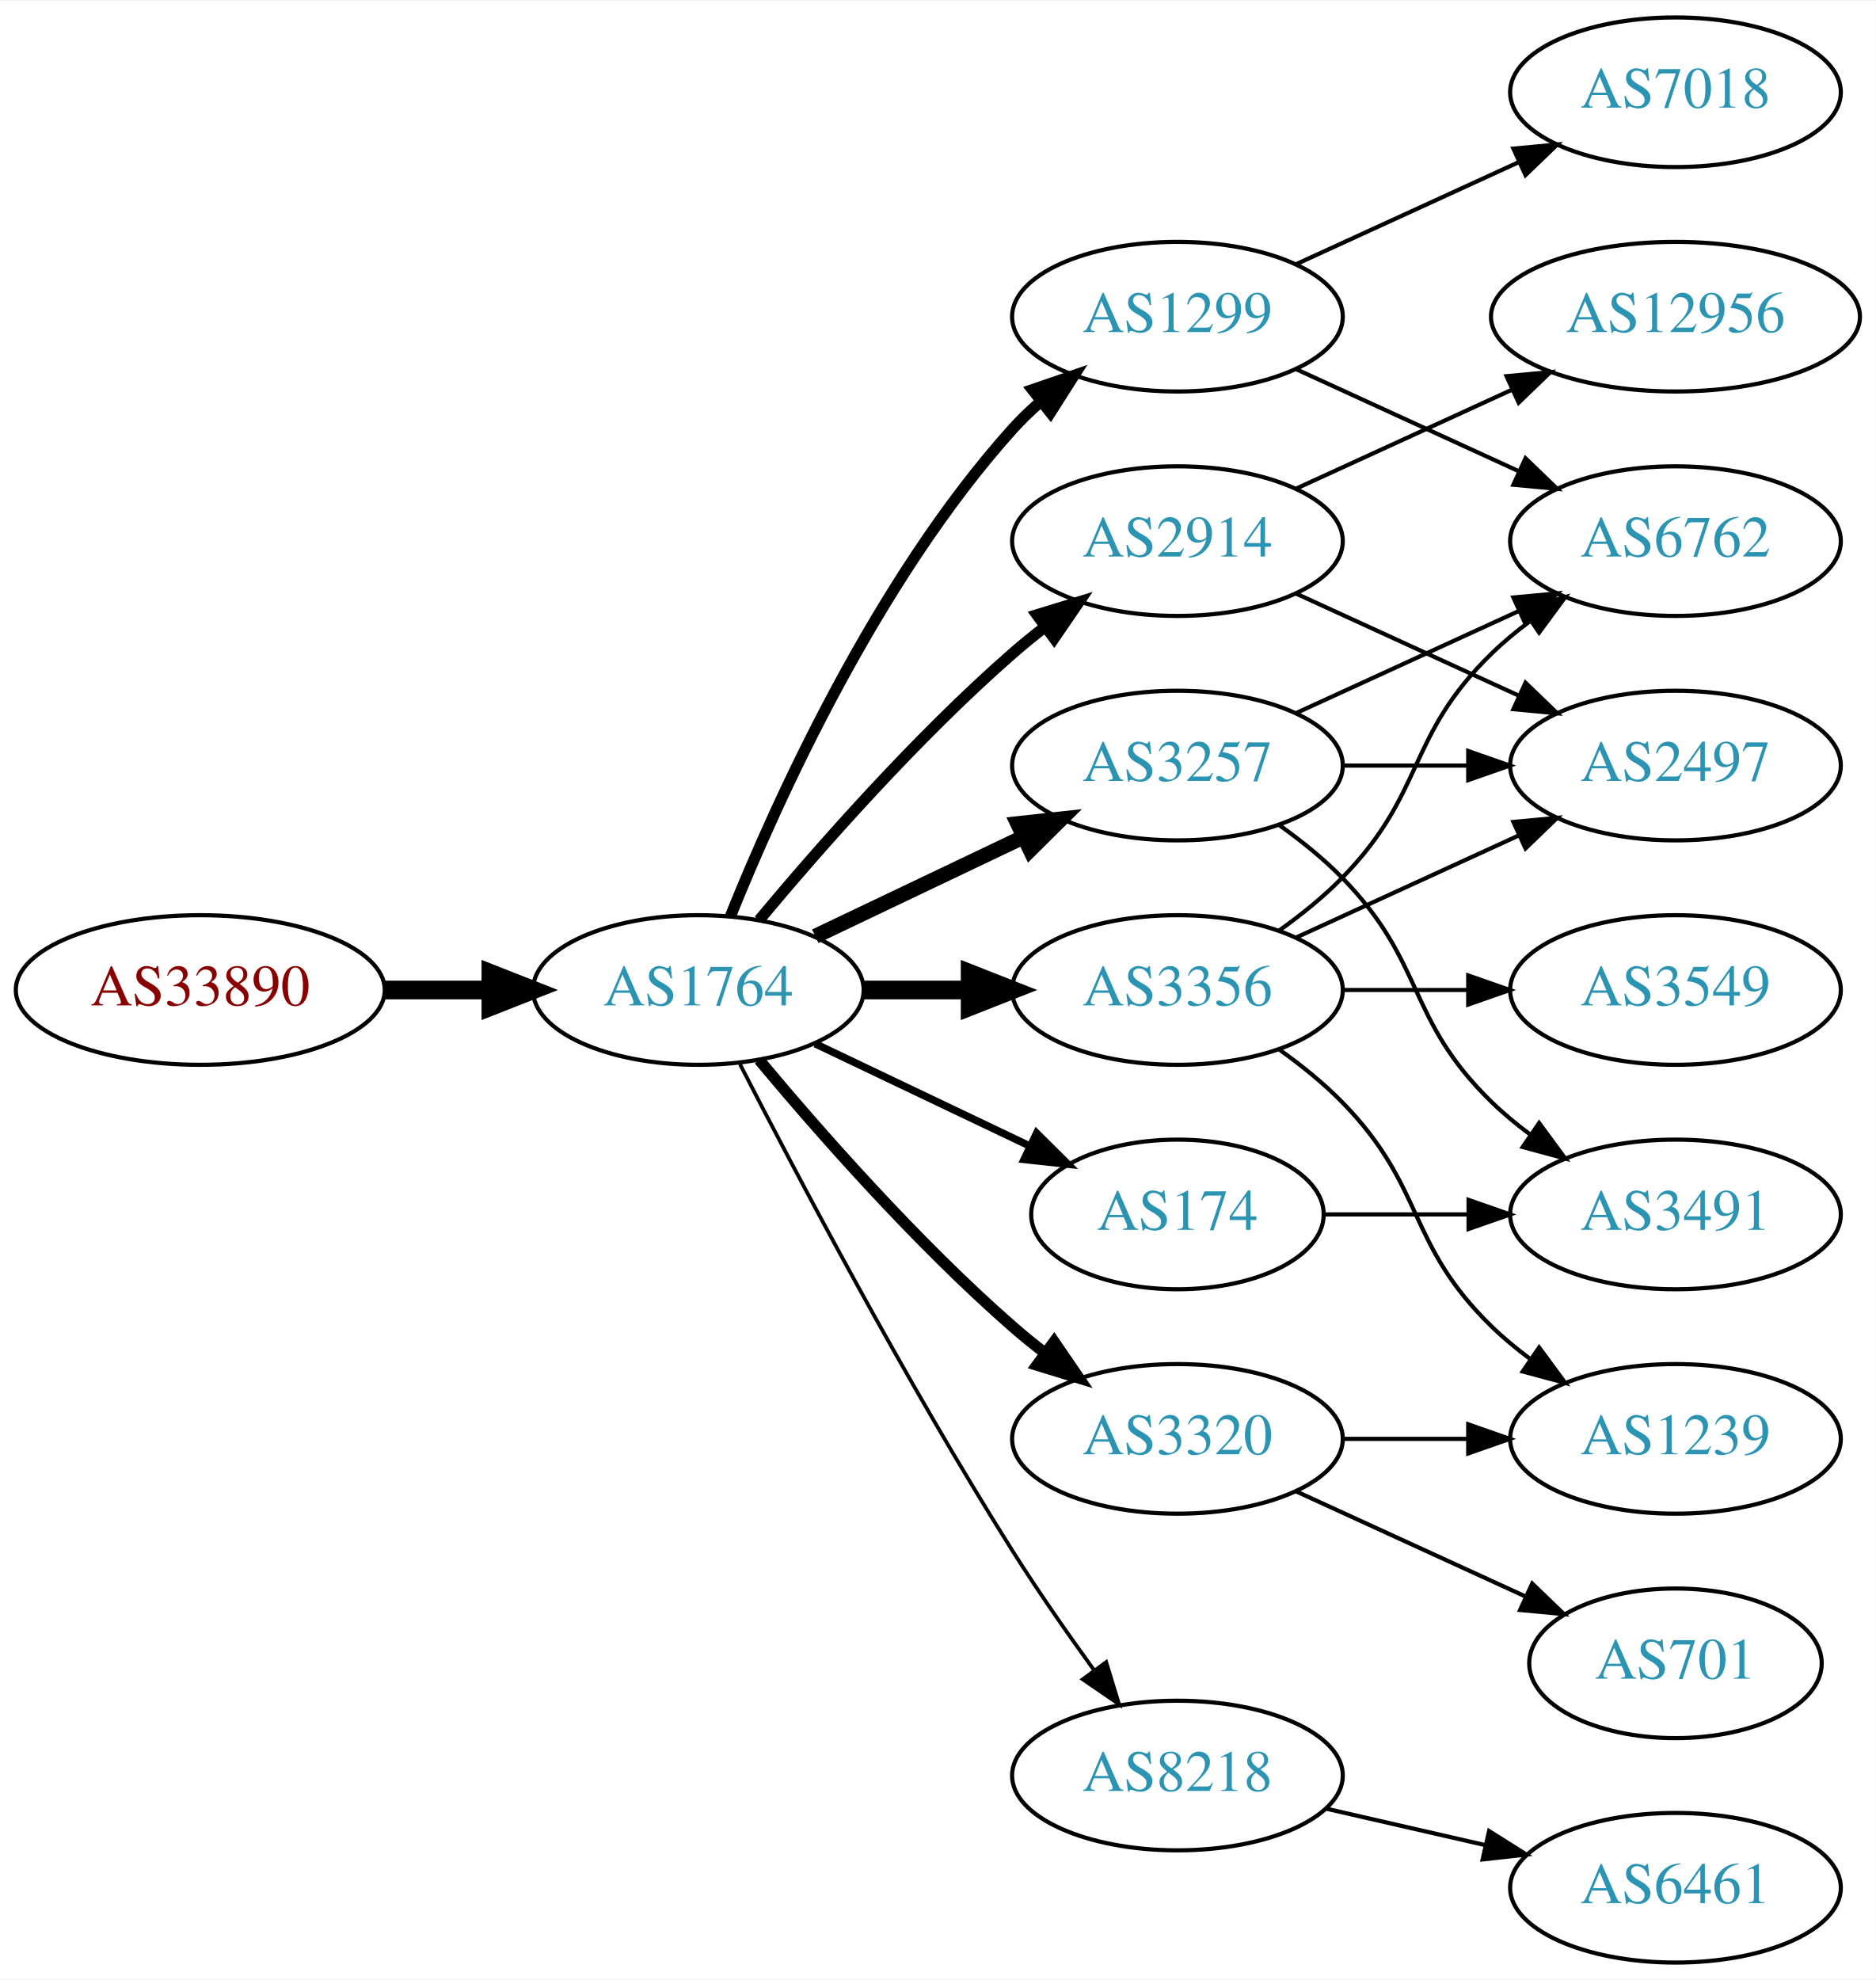
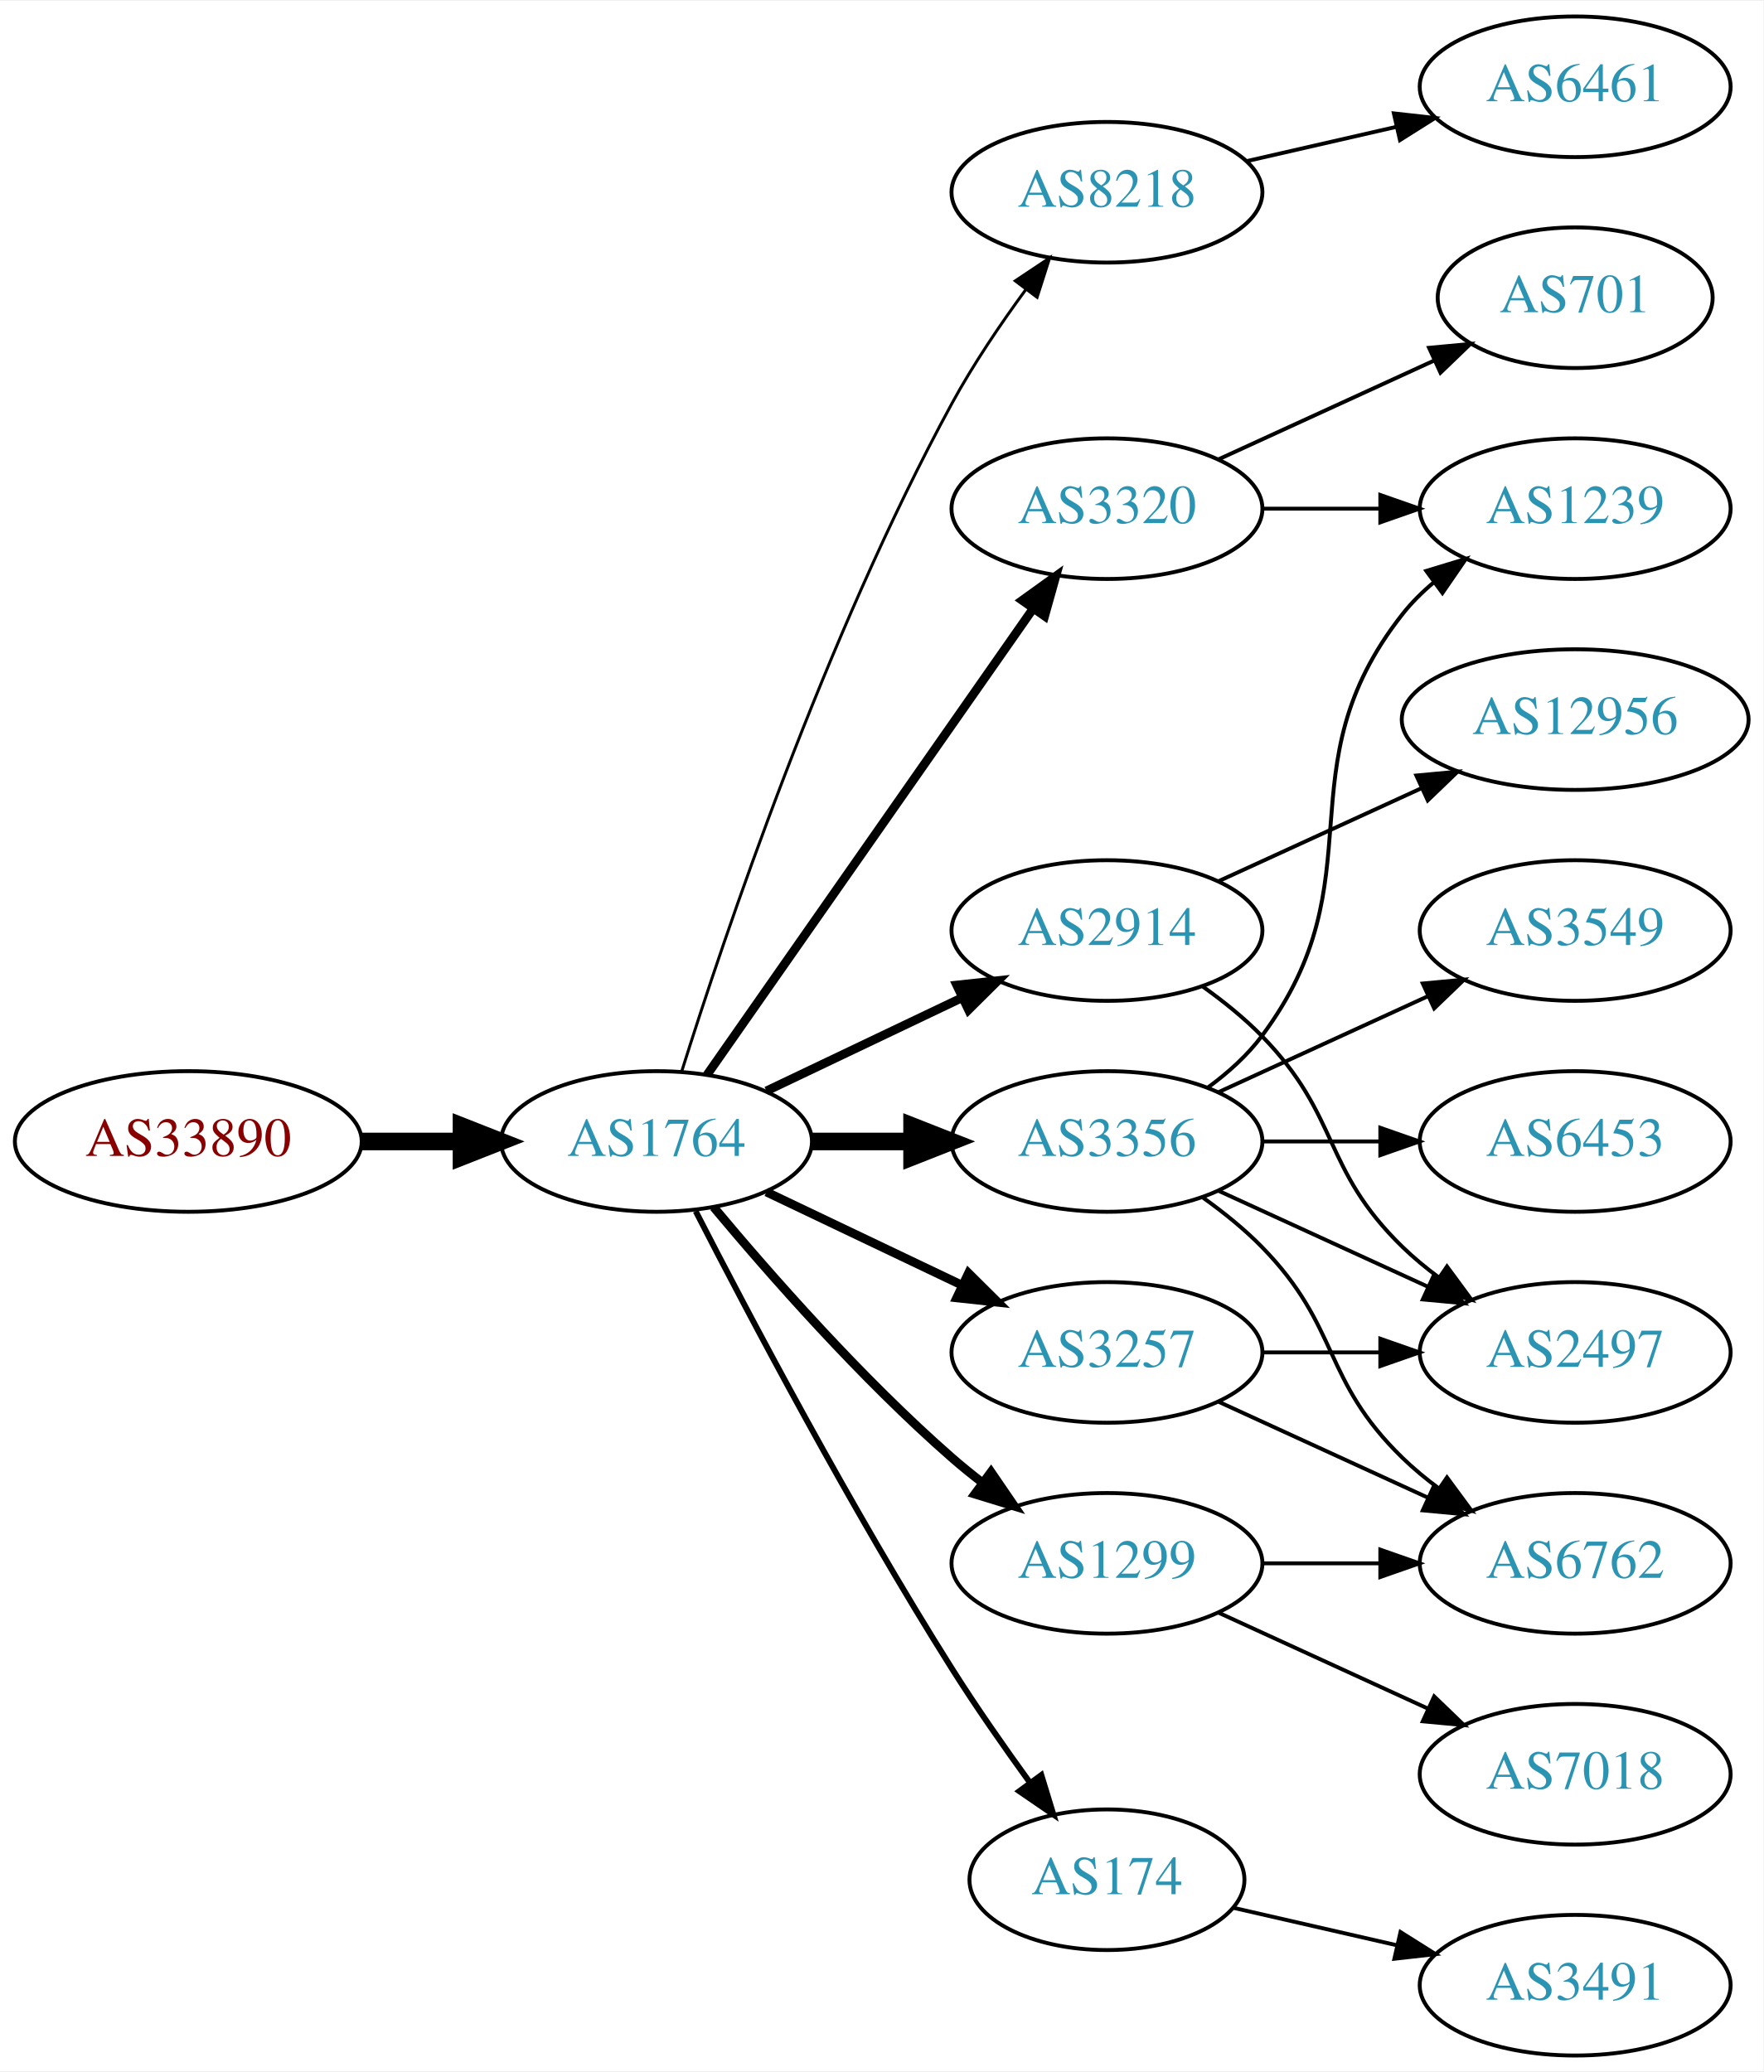
- <svg xmlns="http://www.w3.org/2000/svg" xmlns:xlink="http://www.w3.org/1999/xlink" width="451pt" height="476pt" viewBox="0.00 0.00 451.37 476.00">
-   <g id="graph0" class="graph" transform="scale(1 1) rotate(0) translate(4 472)">
-     <polygon fill="white" stroke="none" points="-4,4 -4,-472 447.37,-472 447.37,4 -4,4" />
+ <svg xmlns="http://www.w3.org/2000/svg" xmlns:xlink="http://www.w3.org/1999/xlink" width="451pt" height="530pt" viewBox="0.00 0.00 451.37 530.00">
+   <g id="graph0" class="graph" transform="scale(1 1) rotate(0) translate(4 526)">
+     <polygon fill="white" stroke="none" points="-4,4 -4,-526 447.37,-526 447.37,4 -4,4" />
    <g id="node1" class="node">
      <g id="a_node1">
        <a xlink:href="/asn/33890" xlink:title="AS33890 ~ PXP/X GmbH [AT]">
          <ellipse fill="#ffffff" stroke="black" cx="44.196" cy="-234" rx="44.393" ry="18" />
          <text text-anchor="middle" x="44.196" y="-230.3" font-family="Times,serif" font-size="14.00" fill="#880000">AS33890</text>
        </a>
      </g>
    </g>
    <g id="node2" class="node">
      <g id="a_node2">
        <a xlink:href="/asn/1764" xlink:title="AS1764 ~ NEXTLAYER-AS [AT]">
          <ellipse fill="#ffffff" stroke="black" cx="164.039" cy="-234" rx="39.794" ry="18" />
          <text text-anchor="middle" x="164.039" y="-230.3" font-family="Times,serif" font-size="14.00" fill="#2c94b3">AS1764</text>
        </a>
      </g>
    </g>
    <g id="edge1" class="edge">
      <path fill="none" stroke="black" stroke-width="4.5" d="M88.407,-234C96.72,-234 105.482,-234 113.965,-234" />
      <polygon fill="black" stroke="black" stroke-width="4.5" points="114.123,-237.938 124.123,-234 114.123,-230.063 114.123,-237.938" />
    </g>
    <g id="node3" class="node">
      <g id="a_node3">
-         <a xlink:href="/asn/3257" xlink:title="AS3257 ~ GTT [DE]">
-           <ellipse fill="#ffffff" stroke="black" cx="279.332" cy="-288" rx="39.794" ry="18" />
-           <text text-anchor="middle" x="279.332" y="-284.3" font-family="Times,serif" font-size="14.00" fill="#2c94b3">AS3257</text>
+         <a xlink:href="/asn/8218" xlink:title="AS8218 ~ legacy Neotelecoms [FR]">
+           <ellipse fill="#ffffff" stroke="black" cx="279.332" cy="-477" rx="39.794" ry="18" />
+           <text text-anchor="middle" x="279.332" y="-473.3" font-family="Times,serif" font-size="14.00" fill="#2c94b3">AS8218</text>
        </a>
      </g>
    </g>
    <g id="edge2" class="edge">
-       <path fill="none" stroke="black" stroke-width="3.6" d="M192.175,-246.934C207.169,-254.081 225.99,-263.052 242.213,-270.785" />
-       <polygon fill="black" stroke="black" stroke-width="3.6" points="240.884,-274.028 251.417,-275.171 243.895,-267.709 240.884,-274.028" />
+       <path fill="none" stroke="black" stroke-width="0.75" d="M170.46,-251.841C181.231,-286.146 207.122,-363.203 239.685,-423 245.117,-432.974 252.091,-443.269 258.617,-452.16" />
+       <polygon fill="black" stroke="black" stroke-width="0.75" points="255.858,-454.316 264.67,-460.198 261.45,-450.105 255.858,-454.316" />
    </g>
    <g id="node4" class="node">
      <g id="a_node4">
-         <a xlink:href="/asn/174" xlink:title="AS174 ~ Cogent Communications [US]">
-           <ellipse fill="#ffffff" stroke="black" cx="279.332" cy="-180" rx="35.194" ry="18" />
-           <text text-anchor="middle" x="279.332" y="-176.3" font-family="Times,serif" font-size="14.00" fill="#2c94b3">AS174</text>
+         <a xlink:href="/asn/3257" xlink:title="AS3257 ~ GTT [DE]">
+           <ellipse fill="#ffffff" stroke="black" cx="279.332" cy="-180" rx="39.794" ry="18" />
+           <text text-anchor="middle" x="279.332" y="-176.3" font-family="Times,serif" font-size="14.00" fill="#2c94b3">AS3257</text>
        </a>
      </g>
    </g>
    <g id="edge3" class="edge">
-       <path fill="none" stroke="black" stroke-width="1.8" d="M192.175,-221.066C207.607,-213.71 227.092,-204.423 243.628,-196.541" />
-       <polygon fill="black" stroke="black" stroke-width="1.8" points="245.448,-199.551 252.969,-192.089 242.436,-193.232 245.448,-199.551" />
+       <path fill="none" stroke="black" stroke-width="2.25" d="M192.175,-221.066C207.169,-213.919 225.99,-204.948 242.213,-197.215" />
+       <polygon fill="black" stroke="black" stroke-width="2.25" points="243.895,-200.291 251.417,-192.829 240.884,-193.972 243.895,-200.291" />
    </g>
    <g id="node5" class="node">
      <g id="a_node5">
-         <a xlink:href="/asn/3320" xlink:title="AS3320 ~ DTAG [DE]">
-           <ellipse fill="#ffffff" stroke="black" cx="279.332" cy="-126" rx="39.794" ry="18" />
-           <text text-anchor="middle" x="279.332" y="-122.3" font-family="Times,serif" font-size="14.00" fill="#2c94b3">AS3320</text>
+         <a xlink:href="/asn/2914" xlink:title="AS2914 ~ NTT America, Inc. [US]">
+           <ellipse fill="#ffffff" stroke="black" cx="279.332" cy="-288" rx="39.794" ry="18" />
+           <text text-anchor="middle" x="279.332" y="-284.3" font-family="Times,serif" font-size="14.00" fill="#2c94b3">AS2914</text>
        </a>
      </g>
    </g>
    <g id="edge4" class="edge">
-       <path fill="none" stroke="black" stroke-width="2.7" d="M178.669,-217.183C192.951,-200.071 216.498,-173.255 239.685,-153 242.151,-150.846 244.789,-148.706 247.487,-146.628" />
-       <polygon fill="black" stroke="black" stroke-width="2.7" points="249.66,-149.375 255.641,-140.63 245.512,-143.736 249.66,-149.375" />
+       <path fill="none" stroke="black" stroke-width="2.25" d="M192.175,-246.934C207.169,-254.081 225.99,-263.052 242.213,-270.785" />
+       <polygon fill="black" stroke="black" stroke-width="2.25" points="240.884,-274.028 251.417,-275.171 243.895,-267.709 240.884,-274.028" />
    </g>
    <g id="node6" class="node">
      <g id="a_node6">
-         <a xlink:href="/asn/2914" xlink:title="AS2914 ~ NTT America, Inc. [US]">
-           <ellipse fill="#ffffff" stroke="black" cx="279.332" cy="-342" rx="39.794" ry="18" />
-           <text text-anchor="middle" x="279.332" y="-338.3" font-family="Times,serif" font-size="14.00" fill="#2c94b3">AS2914</text>
+         <a xlink:href="/asn/3320" xlink:title="AS3320 ~ DTAG [DE]">
+           <ellipse fill="#ffffff" stroke="black" cx="279.332" cy="-396" rx="39.794" ry="18" />
+           <text text-anchor="middle" x="279.332" y="-392.3" font-family="Times,serif" font-size="14.00" fill="#2c94b3">AS3320</text>
        </a>
      </g>
    </g>
    <g id="edge5" class="edge">
-       <path fill="none" stroke="black" stroke-width="2.7" d="M178.669,-250.817C192.951,-267.929 216.498,-294.745 239.685,-315 242.151,-317.154 244.789,-319.294 247.487,-321.372" />
-       <polygon fill="black" stroke="black" stroke-width="2.7" points="245.512,-324.264 255.641,-327.37 249.66,-318.625 245.512,-324.264" />
+       <path fill="none" stroke="black" stroke-width="2.25" d="M176.949,-251.031C196.871,-279.517 237.06,-336.985 260.41,-370.374" />
+       <polygon fill="black" stroke="black" stroke-width="2.25" points="257.641,-372.521 266.24,-378.71 263.377,-368.509 257.641,-372.521" />
    </g>
    <g id="node7" class="node">
      <g id="a_node7">
-         <a xlink:href="/asn/1299" xlink:title="AS1299 ~ Telia Carrier [EU]">
-           <ellipse fill="#ffffff" stroke="black" cx="279.332" cy="-396" rx="39.794" ry="18" />
-           <text text-anchor="middle" x="279.332" y="-392.3" font-family="Times,serif" font-size="14.00" fill="#2c94b3">AS1299</text>
-         </a>
-       </g>
-     </g>
-     <g id="edge6" class="edge">
-       <path fill="none" stroke="black" stroke-width="2.7" d="M171.786,-251.787C182.837,-279.243 206.891,-332.578 239.685,-369 241.688,-371.224 243.906,-373.363 246.239,-375.397" />
-       <polygon fill="black" stroke="black" stroke-width="2.7" points="244.437,-378.433 254.458,-381.873 248.769,-372.935 244.437,-378.433" />
-     </g>
-     <g id="node8" class="node">
-       <g id="a_node8">
        <a xlink:href="/asn/3356" xlink:title="AS3356 ~ Level 3 Parent, LLC [US]">
          <ellipse fill="#ffffff" stroke="black" cx="279.332" cy="-234" rx="39.794" ry="18" />
          <text text-anchor="middle" x="279.332" y="-230.3" font-family="Times,serif" font-size="14.00" fill="#2c94b3">AS3356</text>
        </a>
      </g>
    </g>
-     <g id="edge7" class="edge">
+     <g id="edge6" class="edge">
      <path fill="none" stroke="black" stroke-width="4.5" d="M203.711,-234C211.914,-234 220.678,-234 229.21,-234" />
      <polygon fill="black" stroke="black" stroke-width="4.5" points="229.449,-237.938 239.449,-234 229.449,-230.063 229.449,-237.938" />
    </g>
+     <g id="node8" class="node">
+       <g id="a_node8">
+         <a xlink:href="/asn/174" xlink:title="AS174 ~ Cogent Communications [US]">
+           <ellipse fill="#ffffff" stroke="black" cx="279.332" cy="-45" rx="35.194" ry="18" />
+           <text text-anchor="middle" x="279.332" y="-41.3" font-family="Times,serif" font-size="14.00" fill="#2c94b3">AS174</text>
+         </a>
+       </g>
+     </g>
+     <g id="edge7" class="edge">
+       <path fill="none" stroke="black" stroke-width="1.5" d="M174.065,-216.148C187.501,-189.945 213.95,-139.763 239.685,-99 245.841,-89.249 253.087,-78.873 259.631,-69.85" />
+       <polygon fill="black" stroke="black" stroke-width="1.5" points="262.534,-71.81 265.632,-61.678 256.892,-67.667 262.534,-71.81" />
+     </g>
    <g id="node9" class="node">
      <g id="a_node9">
-         <a xlink:href="/asn/8218" xlink:title="AS8218 ~ legacy Neotelecoms [FR]">
-           <ellipse fill="#ffffff" stroke="black" cx="279.332" cy="-45" rx="39.794" ry="18" />
-           <text text-anchor="middle" x="279.332" y="-41.3" font-family="Times,serif" font-size="14.00" fill="#2c94b3">AS8218</text>
+         <a xlink:href="/asn/1299" xlink:title="AS1299 ~ Telia Carrier [EU]">
+           <ellipse fill="#ffffff" stroke="black" cx="279.332" cy="-126" rx="39.794" ry="18" />
+           <text text-anchor="middle" x="279.332" y="-122.3" font-family="Times,serif" font-size="14.00" fill="#2c94b3">AS1299</text>
        </a>
      </g>
    </g>
    <g id="edge8" class="edge">
-       <path fill="none" stroke="black" stroke-width="0.9" d="M174.065,-216.148C187.501,-189.945 213.95,-139.763 239.685,-99 245.748,-89.396 252.868,-79.187 259.333,-70.261" />
-       <polygon fill="black" stroke="black" stroke-width="0.9" points="262.185,-72.291 265.276,-62.157 256.54,-68.152 262.185,-72.291" />
+       <path fill="none" stroke="black" stroke-width="2.25" d="M178.669,-217.183C192.951,-200.071 216.498,-173.255 239.685,-153 242.151,-150.846 244.789,-148.706 247.487,-146.628" />
+       <polygon fill="black" stroke="black" stroke-width="2.25" points="249.66,-149.375 255.641,-140.63 245.512,-143.736 249.66,-149.375" />
    </g>
    <g id="node10" class="node">
      <g id="a_node10">
-         <a xlink:href="/asn/6762" xlink:title="AS6762 ~ TELECOM ITALIA SPARKLE S.p.A. [IT]">
-           <ellipse fill="#ffffff" stroke="black" cx="399.174" cy="-342" rx="39.794" ry="18" />
-           <text text-anchor="middle" x="399.174" y="-338.3" font-family="Times,serif" font-size="14.00" fill="#2c94b3">AS6762</text>
+         <a xlink:href="/asn/6461" xlink:title="AS6461 ~ Zayo Bandwidth [US]">
+           <ellipse fill="#ffffff" stroke="black" cx="399.174" cy="-504" rx="39.794" ry="18" />
+           <text text-anchor="middle" x="399.174" y="-500.3" font-family="Times,serif" font-size="14.00" fill="#2c94b3">AS6461</text>
        </a>
      </g>
    </g>
    <g id="edge9" class="edge">
-       <path fill="none" stroke="black" d="M307.96,-300.661C323.917,-307.973 344.188,-317.261 361.471,-325.181" />
-       <polygon fill="black" stroke="black" points="360.169,-328.435 370.718,-329.419 363.085,-322.071 360.169,-328.435" />
+       <path fill="none" stroke="black" d="M315.051,-484.955C327.051,-487.704 340.672,-490.825 353.364,-493.733" />
+       <polygon fill="black" stroke="black" points="352.767,-497.187 363.296,-496.009 354.33,-490.364 352.767,-497.187" />
    </g>
    <g id="node11" class="node">
      <g id="a_node11">
-         <a xlink:href="/asn/3491" xlink:title="AS3491 ~ PCCW Global, Inc. [US]">
-           <ellipse fill="#ffffff" stroke="black" cx="399.174" cy="-180" rx="39.794" ry="18" />
-           <text text-anchor="middle" x="399.174" y="-176.3" font-family="Times,serif" font-size="14.00" fill="#2c94b3">AS3491</text>
+         <a xlink:href="/asn/6762" xlink:title="AS6762 ~ TELECOM ITALIA SPARKLE S.p.A. [IT]">
+           <ellipse fill="#ffffff" stroke="black" cx="399.174" cy="-126" rx="39.794" ry="18" />
+           <text text-anchor="middle" x="399.174" y="-122.3" font-family="Times,serif" font-size="14.00" fill="#2c94b3">AS6762</text>
        </a>
      </g>
    </g>
    <g id="edge10" class="edge">
-       <path fill="none" stroke="black" d="M303.926,-273.611C309.182,-269.852 314.513,-265.563 318.978,-261 339.151,-240.383 334.285,-227.094 354.978,-207 357.823,-204.237 360.997,-201.614 364.297,-199.166" />
-       <polygon fill="black" stroke="black" points="366.363,-201.994 372.645,-193.462 362.414,-196.214 366.363,-201.994" />
+       <path fill="none" stroke="black" d="M307.96,-167.339C323.917,-160.027 344.188,-150.739 361.471,-142.819" />
+       <polygon fill="black" stroke="black" points="363.085,-145.929 370.718,-138.581 360.169,-139.565 363.085,-145.929" />
    </g>
    <g id="node12" class="node">
      <g id="a_node12">
        <a xlink:href="/asn/2497" xlink:title="AS2497 ~ Internet Initiative Japan Inc. [JP]">
-           <ellipse fill="#ffffff" stroke="black" cx="399.174" cy="-288" rx="39.794" ry="18" />
-           <text text-anchor="middle" x="399.174" y="-284.3" font-family="Times,serif" font-size="14.00" fill="#2c94b3">AS2497</text>
+           <ellipse fill="#ffffff" stroke="black" cx="399.174" cy="-180" rx="39.794" ry="18" />
+           <text text-anchor="middle" x="399.174" y="-176.3" font-family="Times,serif" font-size="14.00" fill="#2c94b3">AS2497</text>
        </a>
      </g>
    </g>
    <g id="edge11" class="edge">
-       <path fill="none" stroke="black" d="M319.244,-288C328.798,-288 339.147,-288 349.11,-288" />
-       <polygon fill="black" stroke="black" points="349.302,-291.5 359.302,-288 349.302,-284.5 349.302,-291.5" />
+       <path fill="none" stroke="black" d="M319.244,-180C328.798,-180 339.147,-180 349.11,-180" />
+       <polygon fill="black" stroke="black" points="349.302,-183.5 359.302,-180 349.302,-176.5 349.302,-183.5" />
    </g>
    <g id="edge12" class="edge">
-       <path fill="none" stroke="black" d="M314.733,-180C325.557,-180 337.725,-180 349.352,-180" />
-       <polygon fill="black" stroke="black" points="349.383,-183.5 359.383,-180 349.383,-176.5 349.383,-183.5" />
+       <path fill="none" stroke="black" d="M303.926,-273.611C309.182,-269.852 314.513,-265.563 318.978,-261 339.151,-240.383 334.285,-227.094 354.978,-207 357.823,-204.237 360.997,-201.614 364.297,-199.166" />
+       <polygon fill="black" stroke="black" points="366.363,-201.994 372.645,-193.462 362.414,-196.214 366.363,-201.994" />
+     </g>
+     <g id="node13" class="node">
+       <g id="a_node13">
+         <a xlink:href="/asn/12956" xlink:title="AS12956 ~ TELXIUS [ES]">
+           <ellipse fill="#ffffff" stroke="black" cx="399.174" cy="-342" rx="44.393" ry="18" />
+           <text text-anchor="middle" x="399.174" y="-338.3" font-family="Times,serif" font-size="14.00" fill="#2c94b3">AS12956</text>
+         </a>
+       </g>
+     </g>
+     <g id="edge13" class="edge">
+       <path fill="none" stroke="black" d="M307.96,-300.661C323.458,-307.762 343.025,-316.728 359.971,-324.494" />
+       <polygon fill="black" stroke="black" points="358.525,-327.681 369.074,-328.665 361.441,-321.317 358.525,-327.681" />
+     </g>
+     <g id="node14" class="node">
+       <g id="a_node14">
+         <a xlink:href="/asn/701" xlink:title="AS701 ~ UUNET [US]">
+           <ellipse fill="#ffffff" stroke="black" cx="399.174" cy="-450" rx="35.194" ry="18" />
+           <text text-anchor="middle" x="399.174" y="-446.3" font-family="Times,serif" font-size="14.00" fill="#2c94b3">AS701</text>
+         </a>
+       </g>
+     </g>
+     <g id="edge14" class="edge">
+       <path fill="none" stroke="black" d="M307.96,-408.661C324.377,-416.183 345.358,-425.798 362.955,-433.861" />
+       <polygon fill="black" stroke="black" points="361.783,-437.174 372.332,-438.158 364.7,-430.811 361.783,-437.174" />
    </g>
    <g id="node15" class="node">
      <g id="a_node15">
        <a xlink:href="/asn/1239" xlink:title="AS1239 ~ Sprint [US]">
-           <ellipse fill="#ffffff" stroke="black" cx="399.174" cy="-126" rx="39.794" ry="18" />
-           <text text-anchor="middle" x="399.174" y="-122.3" font-family="Times,serif" font-size="14.00" fill="#2c94b3">AS1239</text>
-         </a>
-       </g>
-     </g>
-     <g id="edge23" class="edge">
+           <ellipse fill="#ffffff" stroke="black" cx="399.174" cy="-396" rx="39.794" ry="18" />
+           <text text-anchor="middle" x="399.174" y="-392.3" font-family="Times,serif" font-size="14.00" fill="#2c94b3">AS1239</text>
+         </a>
+       </g>
+     </g>
+     <g id="edge15" class="edge">
+       <path fill="none" stroke="black" d="M319.244,-396C328.798,-396 339.147,-396 349.11,-396" />
+       <polygon fill="black" stroke="black" points="349.302,-399.5 359.302,-396 349.302,-392.5 349.302,-399.5" />
+     </g>
+     <g id="edge19" class="edge">
+       <path fill="none" stroke="black" d="M303.926,-219.611C309.182,-215.852 314.513,-211.563 318.978,-207 339.151,-186.383 334.285,-173.094 354.978,-153 357.823,-150.237 360.997,-147.614 364.297,-145.166" />
+       <polygon fill="black" stroke="black" points="366.363,-147.994 372.645,-139.462 362.414,-142.214 366.363,-147.994" />
+     </g>
+     <g id="edge17" class="edge">
+       <path fill="none" stroke="black" d="M307.96,-221.339C323.917,-214.027 344.188,-204.739 361.471,-196.819" />
+       <polygon fill="black" stroke="black" points="363.085,-199.929 370.718,-192.581 360.169,-193.565 363.085,-199.929" />
+     </g>
+     <g id="edge20" class="edge">
+       <path fill="none" stroke="black" d="M305.262,-247.882C310.338,-251.611 315.256,-256.016 318.978,-261 349.249,-301.542 323.679,-329.246 354.978,-369 357.303,-371.953 360.047,-374.67 363.006,-377.147" />
+       <polygon fill="black" stroke="black" points="361.065,-380.064 371.203,-383.145 365.199,-374.415 361.065,-380.064" />
+     </g>
+     <g id="node16" class="node">
+       <g id="a_node16">
+         <a xlink:href="/asn/6453" xlink:title="AS6453 ~ TATA COMMUNICATIONS (AMERICA) INC [US]">
+           <ellipse fill="#ffffff" stroke="black" cx="399.174" cy="-234" rx="39.794" ry="18" />
+           <text text-anchor="middle" x="399.174" y="-230.3" font-family="Times,serif" font-size="14.00" fill="#2c94b3">AS6453</text>
+         </a>
+       </g>
+     </g>
+     <g id="edge16" class="edge">
+       <path fill="none" stroke="black" d="M319.244,-234C328.798,-234 339.147,-234 349.11,-234" />
+       <polygon fill="black" stroke="black" points="349.302,-237.5 359.302,-234 349.302,-230.5 349.302,-237.5" />
+     </g>
+     <g id="node17" class="node">
+       <g id="a_node17">
+         <a xlink:href="/asn/3549" xlink:title="AS3549 ~ Level 3 Parent, LLC [US]">
+           <ellipse fill="#ffffff" stroke="black" cx="399.174" cy="-288" rx="39.794" ry="18" />
+           <text text-anchor="middle" x="399.174" y="-284.3" font-family="Times,serif" font-size="14.00" fill="#2c94b3">AS3549</text>
+         </a>
+       </g>
+     </g>
+     <g id="edge18" class="edge">
+       <path fill="none" stroke="black" d="M307.96,-246.661C323.917,-253.973 344.188,-263.261 361.471,-271.181" />
+       <polygon fill="black" stroke="black" points="360.169,-274.435 370.718,-275.419 363.085,-268.071 360.169,-274.435" />
+     </g>
+     <g id="node18" class="node">
+       <g id="a_node18">
+         <a xlink:href="/asn/3491" xlink:title="AS3491 ~ PCCW Global, Inc. [US]">
+           <ellipse fill="#ffffff" stroke="black" cx="399.174" cy="-18" rx="39.794" ry="18" />
+           <text text-anchor="middle" x="399.174" y="-14.3" font-family="Times,serif" font-size="14.00" fill="#2c94b3">AS3491</text>
+         </a>
+       </g>
+     </g>
+     <g id="edge21" class="edge">
+       <path fill="none" stroke="black" d="M311.602,-37.835C324.441,-34.894 339.546,-31.433 353.513,-28.233" />
+       <polygon fill="black" stroke="black" points="354.468,-31.605 363.434,-25.96 352.905,-24.782 354.468,-31.605" />
+     </g>
+     <g id="edge22" class="edge">
      <path fill="none" stroke="black" d="M319.244,-126C328.798,-126 339.147,-126 349.11,-126" />
      <polygon fill="black" stroke="black" points="349.302,-129.5 359.302,-126 349.302,-122.5 349.302,-129.5" />
    </g>
-     <g id="node18" class="node">
-       <g id="a_node18">
-         <a xlink:href="/asn/701" xlink:title="AS701 ~ UUNET [US]">
-           <ellipse fill="#ffffff" stroke="black" cx="399.174" cy="-72" rx="35.194" ry="18" />
-           <text text-anchor="middle" x="399.174" y="-68.3" font-family="Times,serif" font-size="14.00" fill="#2c94b3">AS701</text>
-         </a>
-       </g>
-     </g>
-     <g id="edge22" class="edge">
-       <path fill="none" stroke="black" d="M307.96,-113.339C324.377,-105.817 345.358,-96.202 362.955,-88.139" />
-       <polygon fill="black" stroke="black" points="364.7,-91.189 372.332,-83.842 361.783,-84.826 364.7,-91.189" />
-     </g>
-     <g id="edge14" class="edge">
-       <path fill="none" stroke="black" d="M307.96,-329.339C323.917,-322.027 344.188,-312.739 361.471,-304.819" />
-       <polygon fill="black" stroke="black" points="363.085,-307.929 370.718,-300.581 360.169,-301.565 363.085,-307.929" />
-     </g>
-     <g id="node13" class="node">
-       <g id="a_node13">
-         <a xlink:href="/asn/12956" xlink:title="AS12956 ~ TELXIUS [ES]">
-           <ellipse fill="#ffffff" stroke="black" cx="399.174" cy="-396" rx="44.393" ry="18" />
-           <text text-anchor="middle" x="399.174" y="-392.3" font-family="Times,serif" font-size="14.00" fill="#2c94b3">AS12956</text>
-         </a>
-       </g>
-     </g>
-     <g id="edge13" class="edge">
-       <path fill="none" stroke="black" d="M307.96,-354.661C323.458,-361.762 343.025,-370.728 359.971,-378.494" />
-       <polygon fill="black" stroke="black" points="358.525,-381.681 369.074,-382.665 361.441,-375.317 358.525,-381.681" />
-     </g>
-     <g id="edge20" class="edge">
-       <path fill="none" stroke="black" d="M307.96,-383.339C323.917,-376.027 344.188,-366.739 361.471,-358.819" />
-       <polygon fill="black" stroke="black" points="363.085,-361.929 370.718,-354.581 360.169,-355.565 363.085,-361.929" />
-     </g>
-     <g id="node16" class="node">
-       <g id="a_node16">
+     <g id="node19" class="node">
+       <g id="a_node19">
        <a xlink:href="/asn/7018" xlink:title="AS7018 ~ AT&amp;T Services, Inc. [US]">
-           <ellipse fill="#ffffff" stroke="black" cx="399.174" cy="-450" rx="39.794" ry="18" />
-           <text text-anchor="middle" x="399.174" y="-446.3" font-family="Times,serif" font-size="14.00" fill="#2c94b3">AS7018</text>
-         </a>
-       </g>
-     </g>
-     <g id="edge19" class="edge">
-       <path fill="none" stroke="black" d="M307.96,-408.661C323.917,-415.973 344.188,-425.261 361.471,-433.181" />
-       <polygon fill="black" stroke="black" points="360.169,-436.435 370.718,-437.419 363.085,-430.071 360.169,-436.435" />
-     </g>
-     <g id="edge17" class="edge">
-       <path fill="none" stroke="black" d="M303.926,-248.389C309.182,-252.148 314.513,-256.437 318.978,-261 339.151,-281.617 334.285,-294.906 354.978,-315 357.823,-317.763 360.997,-320.386 364.297,-322.834" />
-       <polygon fill="black" stroke="black" points="362.414,-325.786 372.645,-328.538 366.363,-320.006 362.414,-325.786" />
-     </g>
-     <g id="edge16" class="edge">
-       <path fill="none" stroke="black" d="M307.96,-246.661C323.917,-253.973 344.188,-263.261 361.471,-271.181" />
-       <polygon fill="black" stroke="black" points="360.169,-274.435 370.718,-275.419 363.085,-268.071 360.169,-274.435" />
-     </g>
-     <g id="node14" class="node">
-       <g id="a_node14">
-         <a xlink:href="/asn/3549" xlink:title="AS3549 ~ Level 3 Parent, LLC [US]">
-           <ellipse fill="#ffffff" stroke="black" cx="399.174" cy="-234" rx="39.794" ry="18" />
-           <text text-anchor="middle" x="399.174" y="-230.3" font-family="Times,serif" font-size="14.00" fill="#2c94b3">AS3549</text>
-         </a>
-       </g>
-     </g>
-     <g id="edge15" class="edge">
-       <path fill="none" stroke="black" d="M319.244,-234C328.798,-234 339.147,-234 349.11,-234" />
-       <polygon fill="black" stroke="black" points="349.302,-237.5 359.302,-234 349.302,-230.5 349.302,-237.5" />
-     </g>
-     <g id="edge18" class="edge">
-       <path fill="none" stroke="black" d="M303.926,-219.611C309.182,-215.852 314.513,-211.563 318.978,-207 339.151,-186.383 334.285,-173.094 354.978,-153 357.823,-150.237 360.997,-147.614 364.297,-145.166" />
-       <polygon fill="black" stroke="black" points="366.363,-147.994 372.645,-139.462 362.414,-142.214 366.363,-147.994" />
-     </g>
-     <g id="node17" class="node">
-       <g id="a_node17">
-         <a xlink:href="/asn/6461" xlink:title="AS6461 ~ Zayo Bandwidth [US]">
-           <ellipse fill="#ffffff" stroke="black" cx="399.174" cy="-18" rx="39.794" ry="18" />
-           <text text-anchor="middle" x="399.174" y="-14.3" font-family="Times,serif" font-size="14.00" fill="#2c94b3">AS6461</text>
-         </a>
-       </g>
-     </g>
-     <g id="edge21" class="edge">
-       <path fill="none" stroke="black" d="M315.051,-37.045C327.051,-34.296 340.672,-31.175 353.364,-28.267" />
-       <polygon fill="black" stroke="black" points="354.33,-31.636 363.296,-25.991 352.767,-24.813 354.33,-31.636" />
+           <ellipse fill="#ffffff" stroke="black" cx="399.174" cy="-72" rx="39.794" ry="18" />
+           <text text-anchor="middle" x="399.174" y="-68.3" font-family="Times,serif" font-size="14.00" fill="#2c94b3">AS7018</text>
+         </a>
+       </g>
+     </g>
+     <g id="edge23" class="edge">
+       <path fill="none" stroke="black" d="M307.96,-113.339C323.917,-106.027 344.188,-96.739 361.471,-88.819" />
+       <polygon fill="black" stroke="black" points="363.085,-91.929 370.718,-84.581 360.169,-85.565 363.085,-91.929" />
    </g>
  </g>
</svg>
